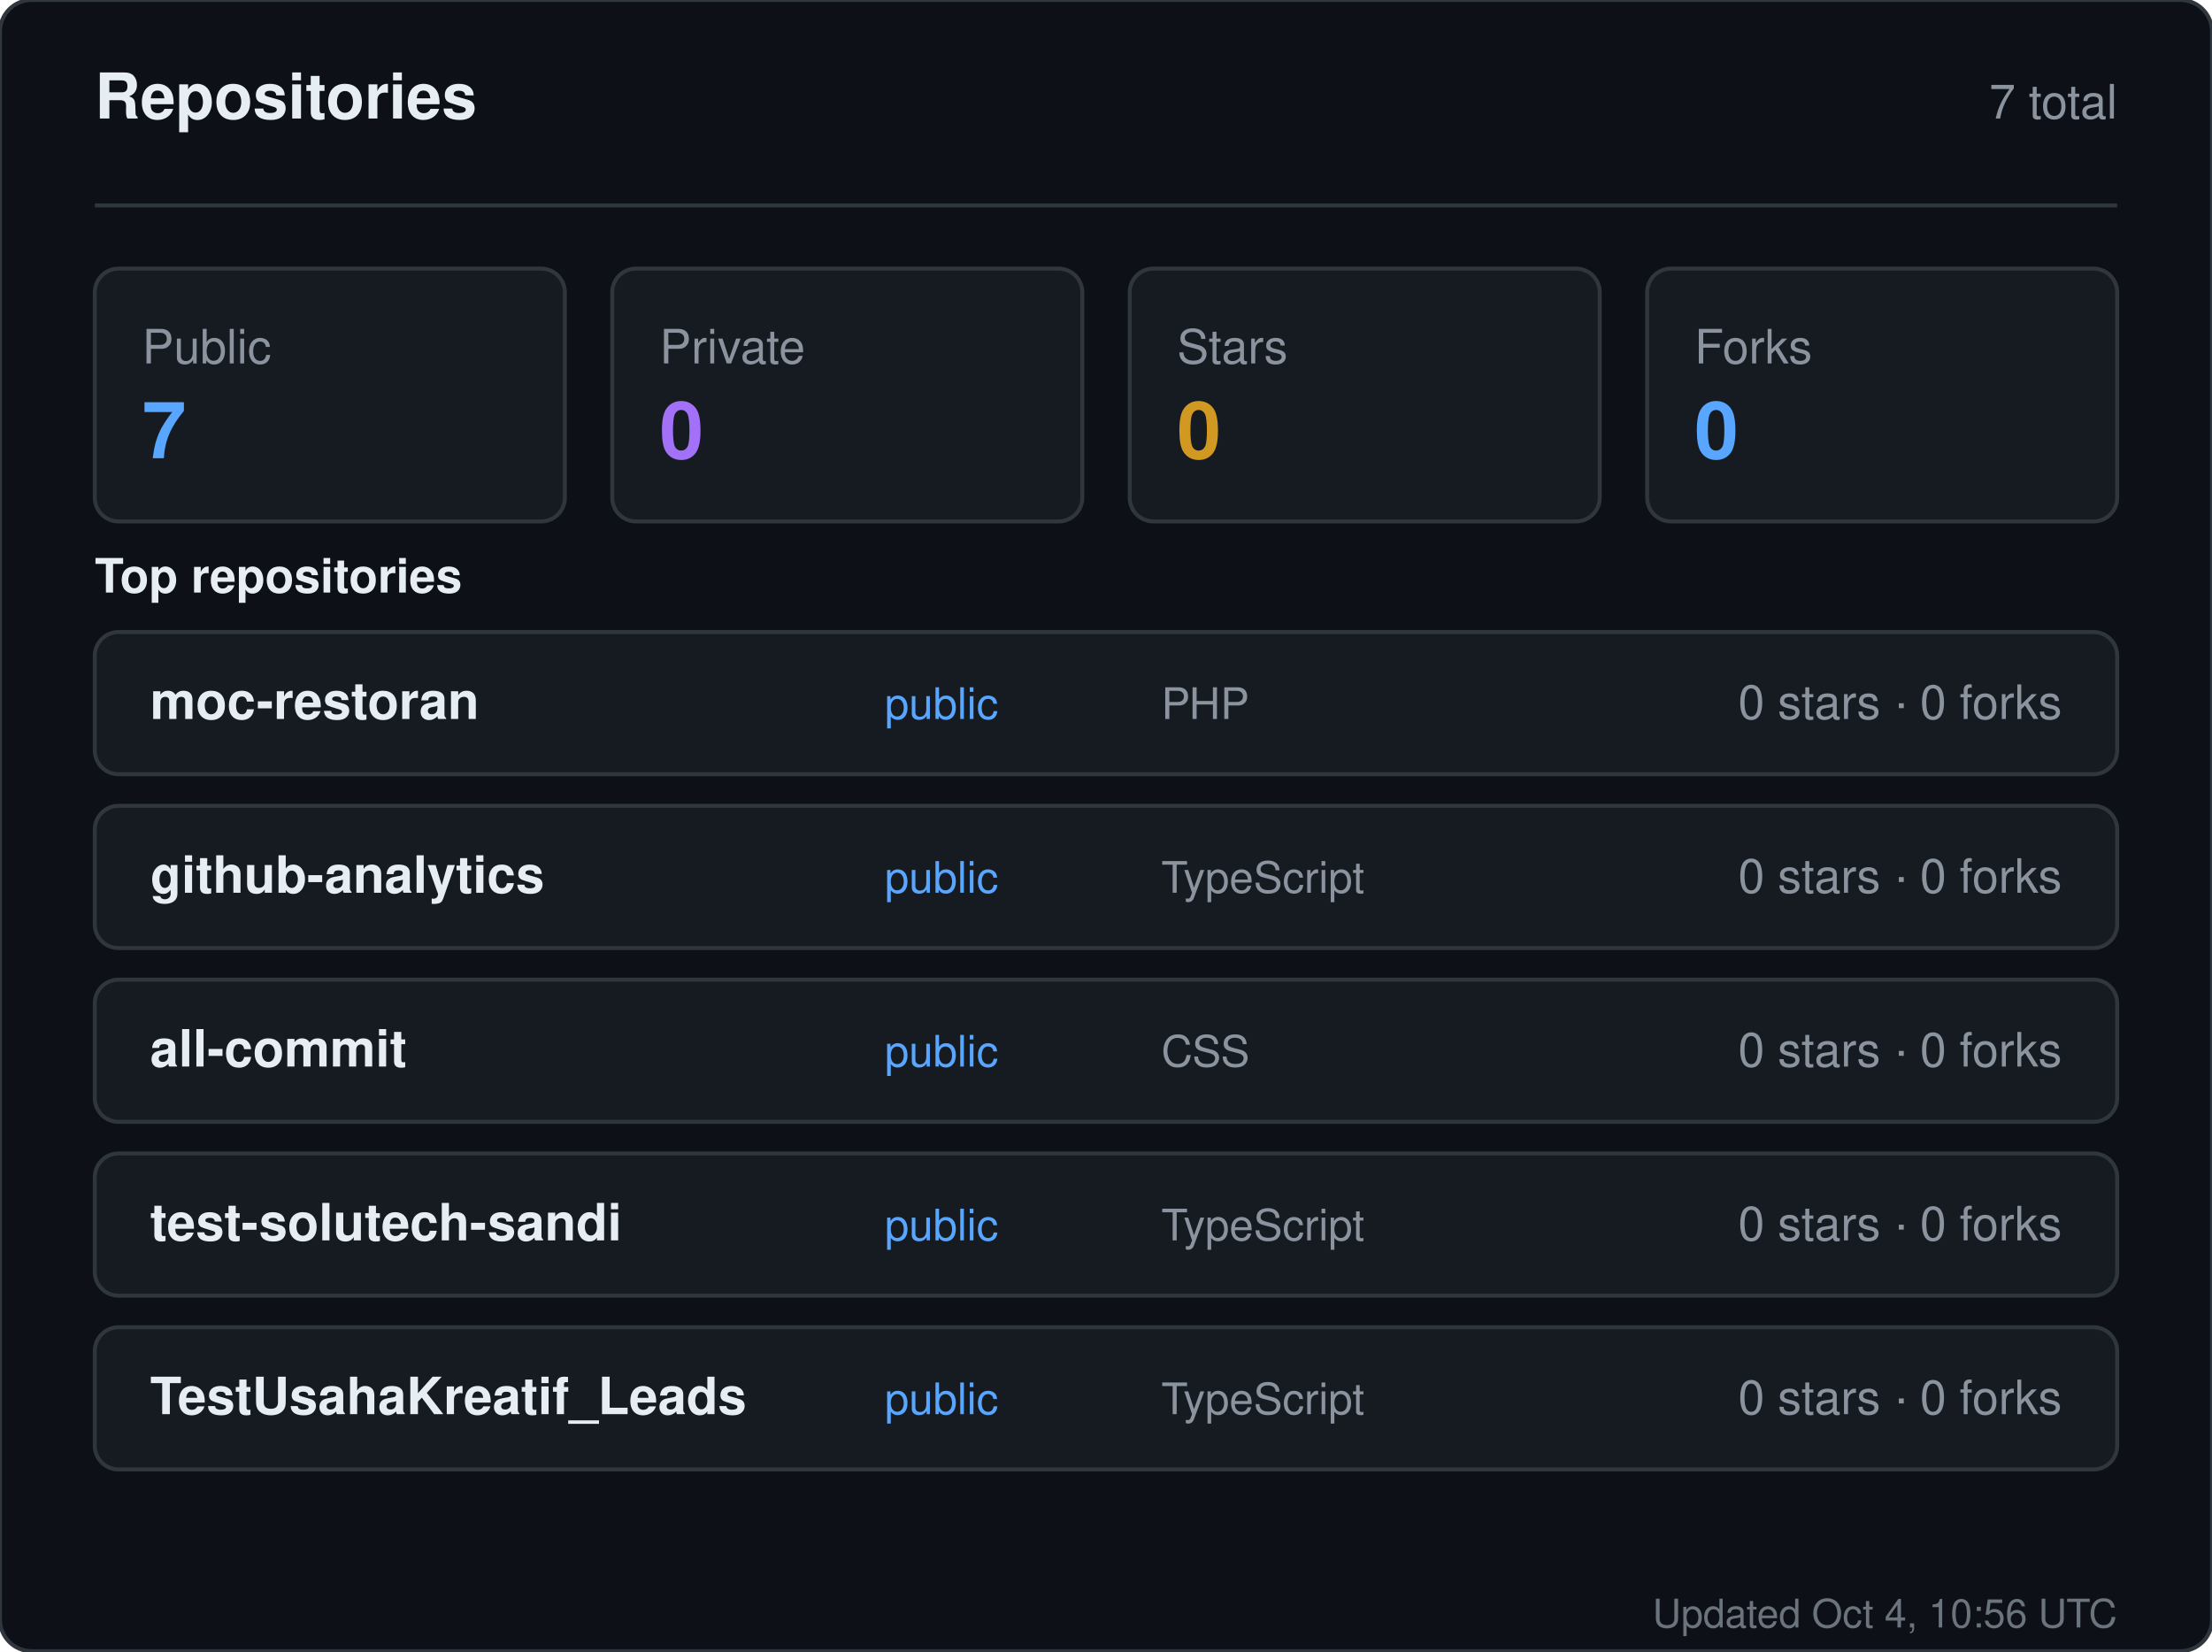
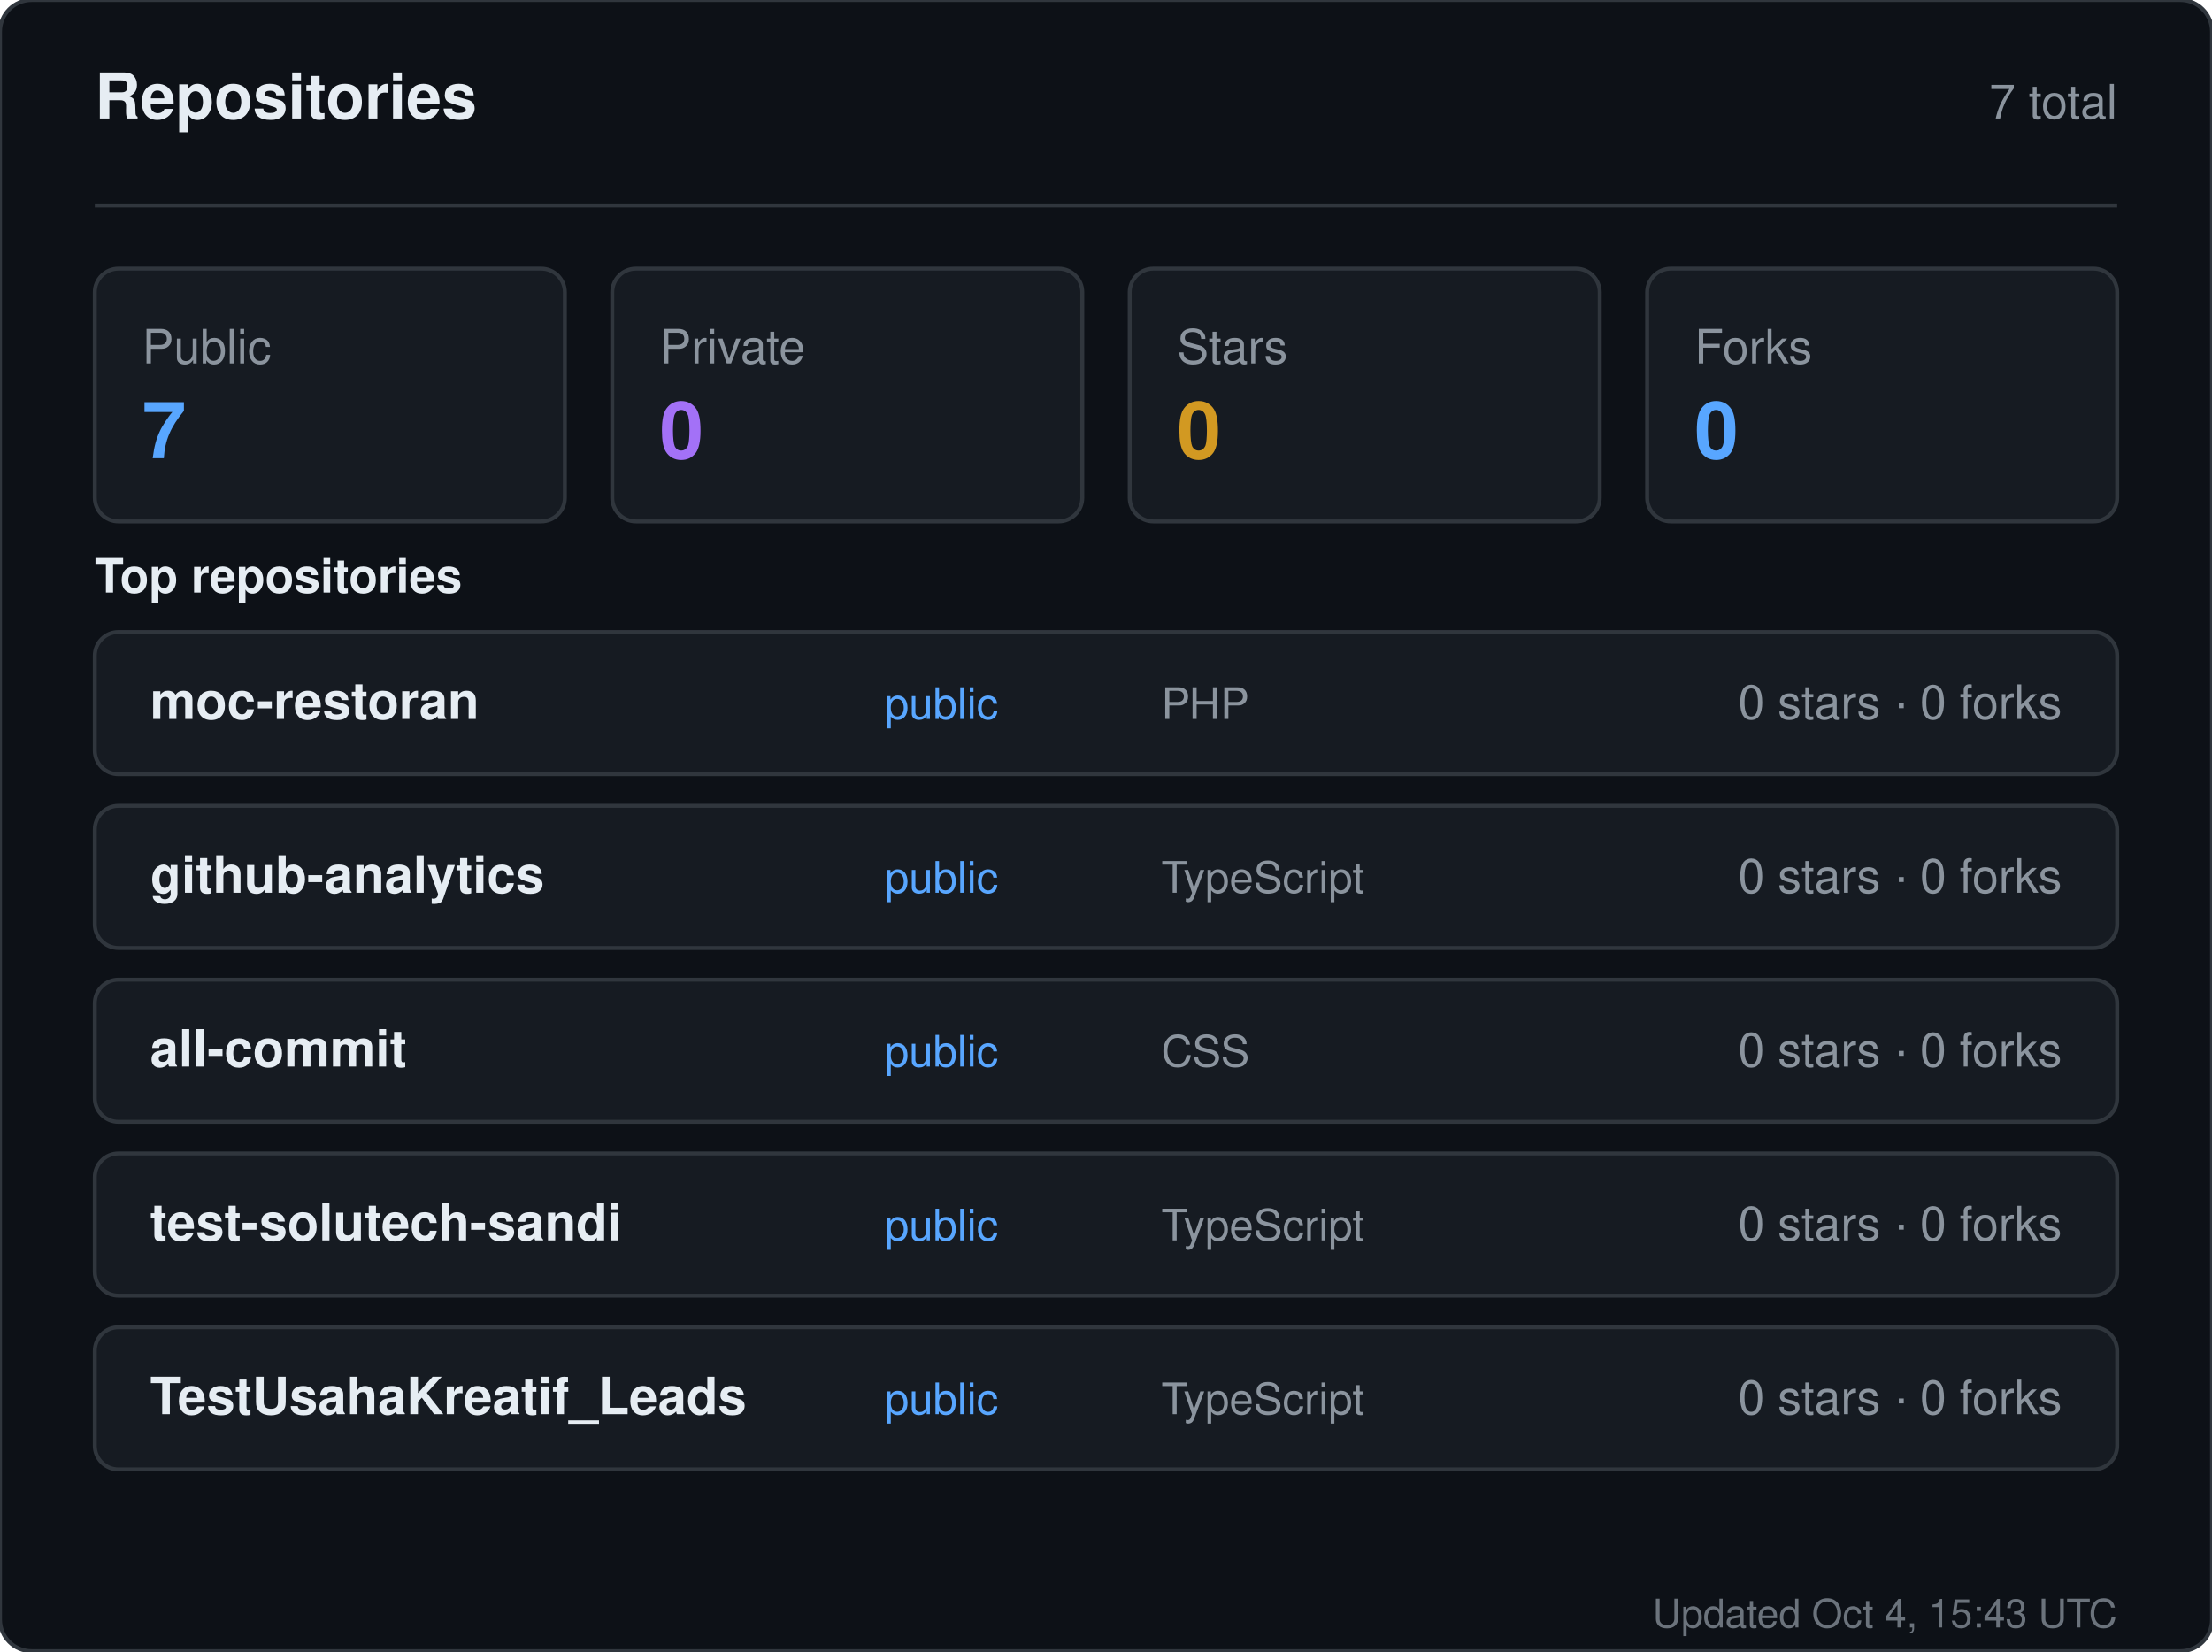
<svg xmlns="http://www.w3.org/2000/svg" width="560" height="418" viewBox="0 0 560 418" role="img" aria-label="Repositories for sandiirawan12">
  <rect width="560" height="418" rx="8" fill="#0d1117" stroke="#30363d" />
  <g font-family="-apple-system, BlinkMacSystemFont, Segoe UI, Helvetica, Arial, sans-serif">
    <text x="24" y="30" fill="#e6edf3" font-size="16" font-weight="700">Repositories</text>
    <text x="536" y="30" fill="#8b949e" font-size="12" text-anchor="end">7 total</text>
    <line x1="24" y1="52" x2="536" y2="52" stroke="#30363d" />
    <rect x="24" y="68" width="119" height="64" rx="6" fill="#161b22" stroke="#30363d" />
    <text x="36" y="92" fill="#8b949e" font-size="12">Public</text>
    <text x="36" y="116" fill="#58a6ff" font-size="20" font-weight="700">7</text>
    <rect x="155" y="68" width="119" height="64" rx="6" fill="#161b22" stroke="#30363d" />
    <text x="167" y="92" fill="#8b949e" font-size="12">Private</text>
    <text x="167" y="116" fill="#a371f7" font-size="20" font-weight="700">0</text>
    <rect x="286" y="68" width="119" height="64" rx="6" fill="#161b22" stroke="#30363d" />
    <text x="298" y="92" fill="#8b949e" font-size="12">Stars</text>
    <text x="298" y="116" fill="#d29922" font-size="20" font-weight="700">0</text>
    <rect x="417" y="68" width="119" height="64" rx="6" fill="#161b22" stroke="#30363d" />
    <text x="429" y="92" fill="#8b949e" font-size="12">Forks</text>
    <text x="429" y="116" fill="#58a6ff" font-size="20" font-weight="700">0</text>
    <text x="24" y="150" fill="#e6edf3" font-size="12" font-weight="600">Top repositories</text>
    <rect x="24" y="160" width="512" height="36" rx="6" fill="#161b22" stroke="#30363d" />
    <text x="38" y="182" fill="#e6edf3" font-size="13" font-weight="600">moc-restoran</text>
    <text x="224" y="182" fill="#58a6ff" font-size="11">public</text>
    <text x="294" y="182" fill="#8b949e" font-size="11">PHP</text>
    <text x="522" y="182" fill="#8b949e" font-size="12" text-anchor="end">0 stars · 0 forks</text>
    <rect x="24" y="204" width="512" height="36" rx="6" fill="#161b22" stroke="#30363d" />
    <text x="38" y="226" fill="#e6edf3" font-size="13" font-weight="600">github-analytics</text>
    <text x="224" y="226" fill="#58a6ff" font-size="11">public</text>
    <text x="294" y="226" fill="#8b949e" font-size="11">TypeScript</text>
    <text x="522" y="226" fill="#8b949e" font-size="12" text-anchor="end">0 stars · 0 forks</text>
    <rect x="24" y="248" width="512" height="36" rx="6" fill="#161b22" stroke="#30363d" />
    <text x="38" y="270" fill="#e6edf3" font-size="13" font-weight="600">all-commit</text>
    <text x="224" y="270" fill="#58a6ff" font-size="11">public</text>
    <text x="294" y="270" fill="#8b949e" font-size="11">CSS</text>
    <text x="522" y="270" fill="#8b949e" font-size="12" text-anchor="end">0 stars · 0 forks</text>
    <rect x="24" y="292" width="512" height="36" rx="6" fill="#161b22" stroke="#30363d" />
    <text x="38" y="314" fill="#e6edf3" font-size="13" font-weight="600">test-solutech-sandi</text>
    <text x="224" y="314" fill="#58a6ff" font-size="11">public</text>
    <text x="294" y="314" fill="#8b949e" font-size="11">TypeScript</text>
    <text x="522" y="314" fill="#8b949e" font-size="12" text-anchor="end">0 stars · 0 forks</text>
    <rect x="24" y="336" width="512" height="36" rx="6" fill="#161b22" stroke="#30363d" />
    <text x="38" y="358" fill="#e6edf3" font-size="13" font-weight="600">TestUsahaKreatif_Leads</text>
    <text x="224" y="358" fill="#58a6ff" font-size="11">public</text>
    <text x="294" y="358" fill="#8b949e" font-size="11">TypeScript</text>
    <text x="522" y="358" fill="#8b949e" font-size="12" text-anchor="end">0 stars · 0 forks</text>
-     <text x="536" y="412" fill="#8b949e" font-size="10" text-anchor="end" opacity="0.75">Updated Oct 4, 10:56 UTC</text>
+     <text x="536" y="412" fill="#8b949e" font-size="10" text-anchor="end" opacity="0.75">Updated Oct 4, 15:43 UTC</text>
  </g>
</svg>
